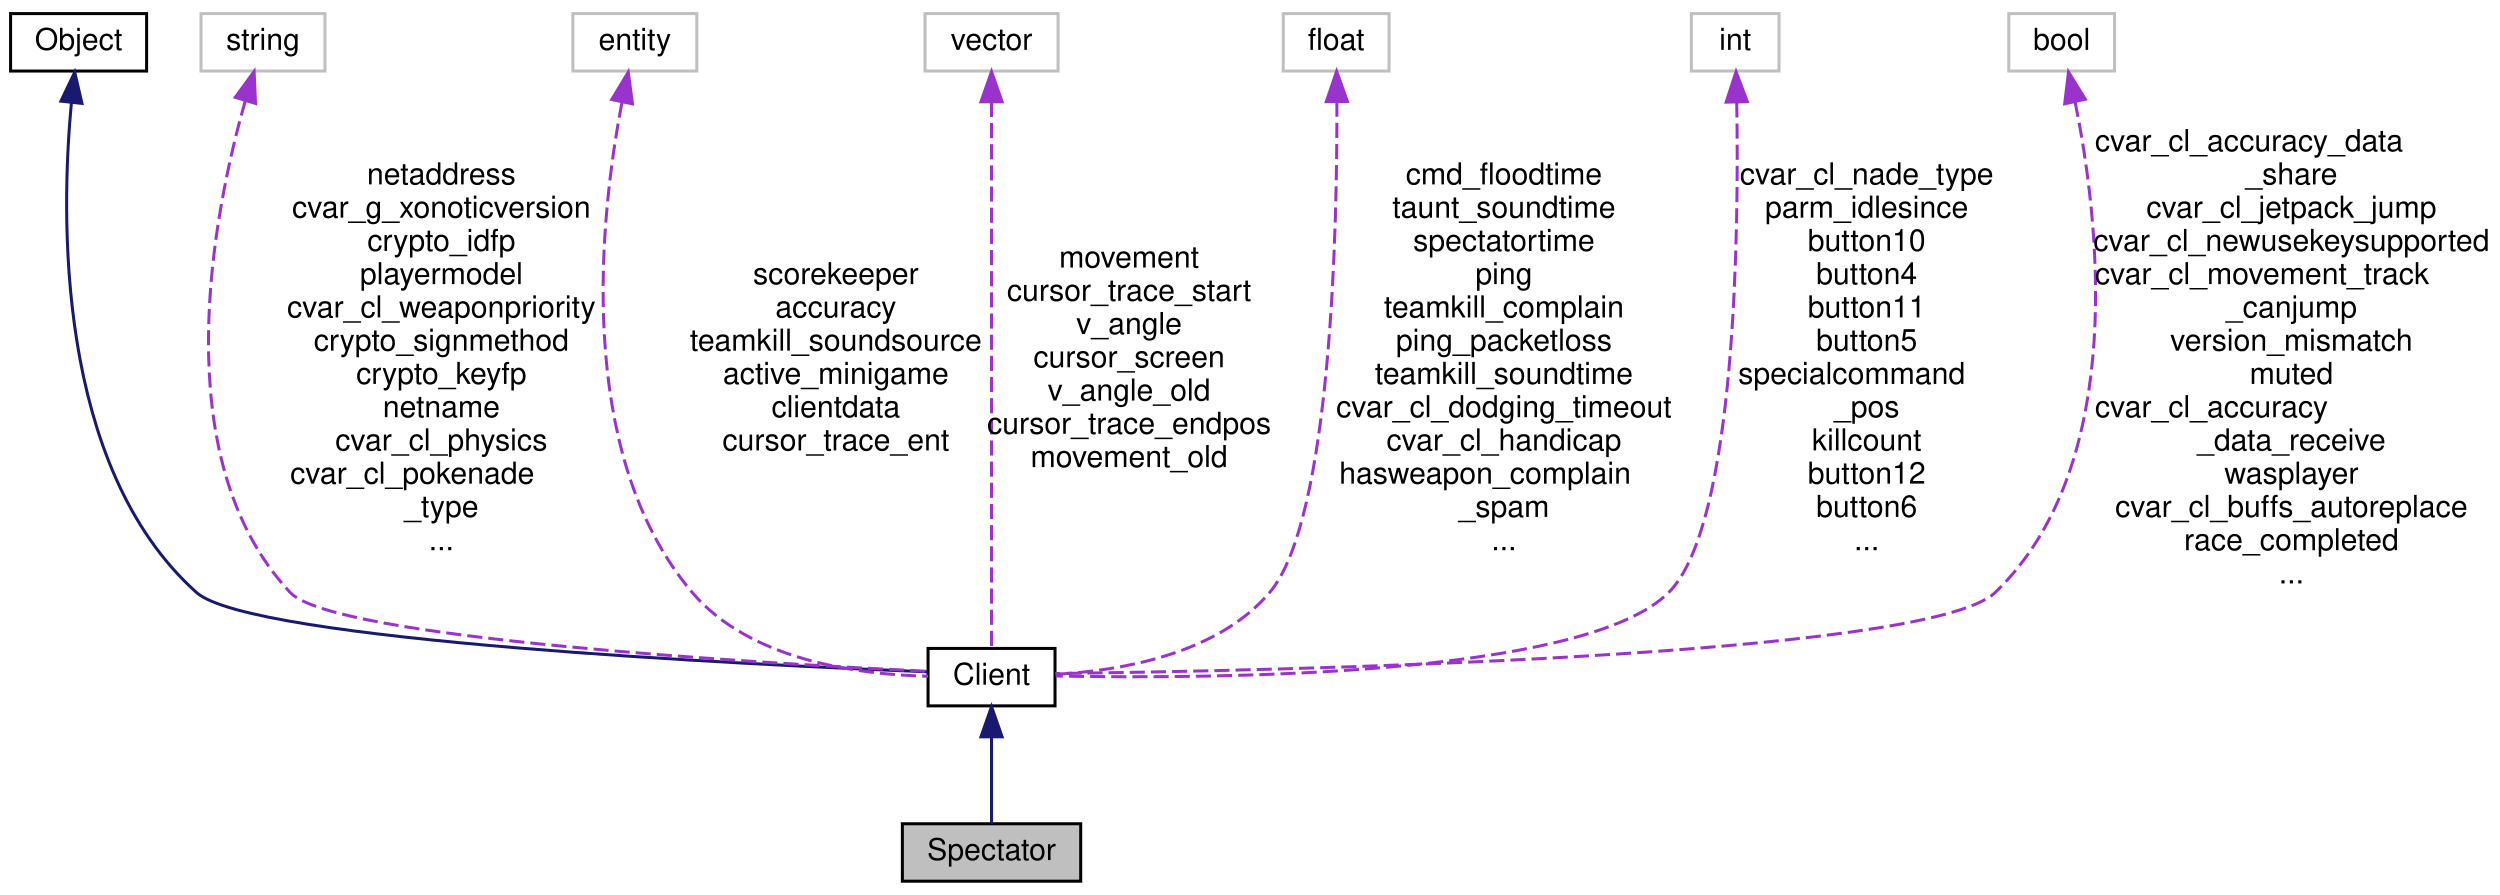
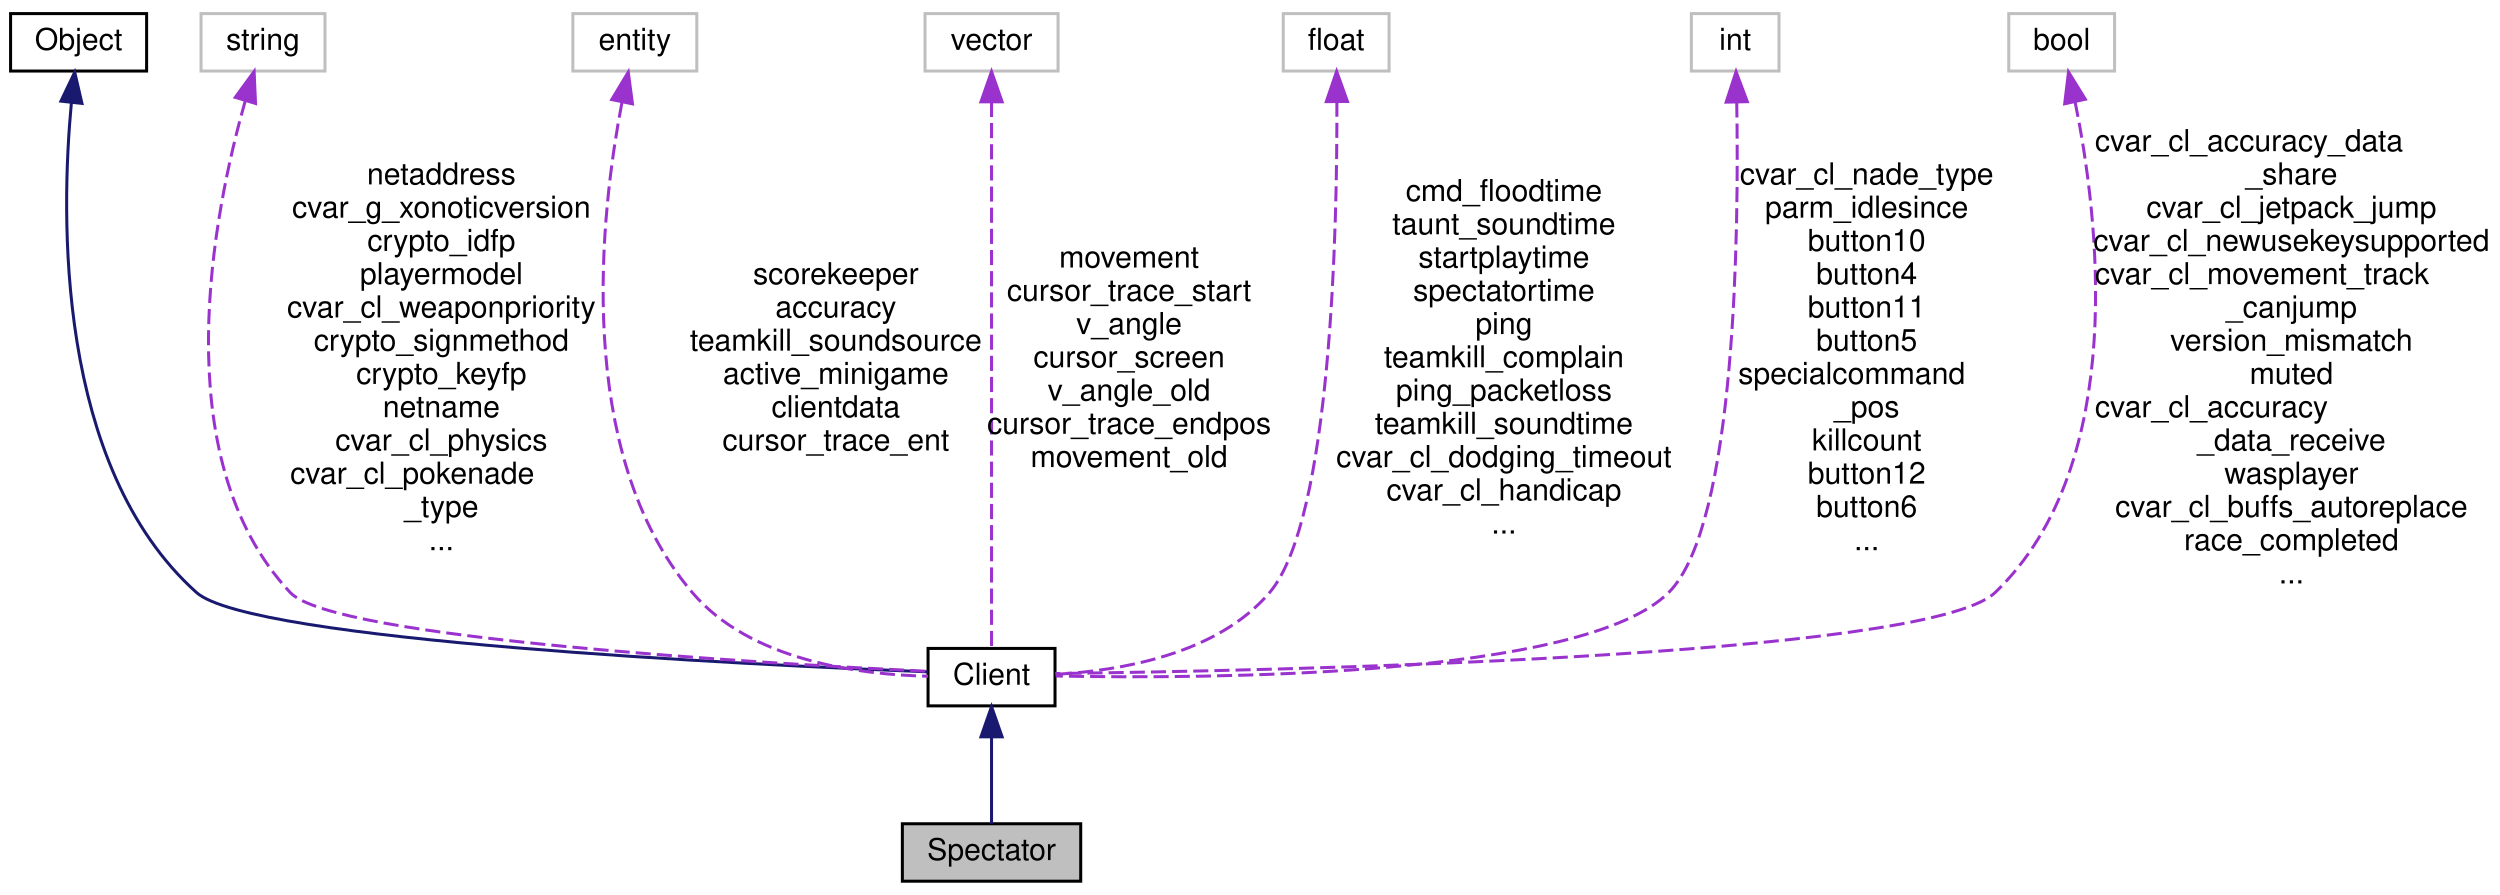
<svg xmlns="http://www.w3.org/2000/svg" xmlns:xlink="http://www.w3.org/1999/xlink" width="827pt" height="296pt" viewBox="0.00 0.00 827.00 296.00">
  <g id="graph0" class="graph" transform="scale(1 1) rotate(0) translate(4 292)">
    <g id="node1" class="node">
      <polygon fill="#bfbfbf" stroke="black" points="294.5,-0.5 294.5,-19.5 353.5,-19.5 353.5,-0.5 294.5,-0.5" />
      <text text-anchor="middle" x="324" y="-7.5" font-family="Helvetica,sans-Serif" font-size="10.00">Spectator</text>
    </g>
    <g id="node2" class="node">
      <g id="a_node2">
        <a xlink:href="../../d1/d37/classClient.html" target="_top" xlink:title="Client">
          <polygon fill="none" stroke="black" points="303,-58.5 303,-77.5 345,-77.5 345,-58.5 303,-58.5" />
          <text text-anchor="middle" x="324" y="-65.5" font-family="Helvetica,sans-Serif" font-size="10.00">Client</text>
        </a>
      </g>
    </g>
    <g id="edge1" class="edge">
      <path fill="none" stroke="midnightblue" d="M324,-47.953C324,-38.288 324,-27.031 324,-19.505" />
      <polygon fill="midnightblue" stroke="midnightblue" points="320.5,-48.25 324,-58.25 327.5,-48.25 320.5,-48.25" />
    </g>
    <g id="node3" class="node">
      <g id="a_node3">
        <a xlink:href="../../d8/d4b/classObject.html" target="_top" xlink:title="Object">
          <polygon fill="none" stroke="black" points="-0.5,-268.5 -0.5,-287.5 44.5,-287.5 44.5,-268.5 -0.5,-268.5" />
          <text text-anchor="middle" x="22" y="-275.5" font-family="Helvetica,sans-Serif" font-size="10.00">Object</text>
        </a>
      </g>
    </g>
    <g id="edge2" class="edge">
      <path fill="none" stroke="midnightblue" d="M19.626,-258.101C16.117,-220.816 14.346,-137.788 61,-96 78.907,-79.961 243.64,-72.091 302.893,-69.761" />
      <polygon fill="midnightblue" stroke="midnightblue" points="16.154,-258.547 20.719,-268.107 23.113,-257.786 16.154,-258.547" />
    </g>
    <g id="node4" class="node">
      <polygon fill="none" stroke="#bfbfbf" points="62.5,-268.5 62.5,-287.5 103.5,-287.5 103.5,-268.5 62.5,-268.5" />
      <text text-anchor="middle" x="83" y="-275.5" font-family="Helvetica,sans-Serif" font-size="10.00">string</text>
    </g>
    <g id="edge3" class="edge">
      <path fill="none" stroke="#9a32cd" stroke-dasharray="5,2" d="M77.124,-258.61C66.772,-222.235 50.11,-140.758 92,-96 106.305,-80.716 248.487,-72.521 302.937,-69.924" />
      <polygon fill="#9a32cd" stroke="#9a32cd" points="73.825,-259.795 80.062,-268.36 80.528,-257.775 73.825,-259.795" />
      <text text-anchor="middle" x="142" y="-231" font-family="Helvetica,sans-Serif" font-size="10.00"> netaddress</text>
      <text text-anchor="middle" x="142" y="-220" font-family="Helvetica,sans-Serif" font-size="10.00">cvar_g_xonoticversion</text>
      <text text-anchor="middle" x="142" y="-209" font-family="Helvetica,sans-Serif" font-size="10.00">crypto_idfp</text>
      <text text-anchor="middle" x="142" y="-198" font-family="Helvetica,sans-Serif" font-size="10.00">playermodel</text>
      <text text-anchor="middle" x="142" y="-187" font-family="Helvetica,sans-Serif" font-size="10.00">cvar_cl_weaponpriority</text>
      <text text-anchor="middle" x="142" y="-176" font-family="Helvetica,sans-Serif" font-size="10.00">crypto_signmethod</text>
      <text text-anchor="middle" x="142" y="-165" font-family="Helvetica,sans-Serif" font-size="10.00">crypto_keyfp</text>
      <text text-anchor="middle" x="142" y="-154" font-family="Helvetica,sans-Serif" font-size="10.00">netname</text>
      <text text-anchor="middle" x="142" y="-143" font-family="Helvetica,sans-Serif" font-size="10.00">cvar_cl_physics</text>
      <text text-anchor="start" x="92" y="-132" font-family="Helvetica,sans-Serif" font-size="10.00">cvar_cl_pokenade</text>
      <text text-anchor="middle" x="142" y="-121" font-family="Helvetica,sans-Serif" font-size="10.00">_type</text>
      <text text-anchor="middle" x="142" y="-110" font-family="Helvetica,sans-Serif" font-size="10.00">...</text>
    </g>
    <g id="node5" class="node">
      <polygon fill="none" stroke="#bfbfbf" points="185.5,-268.5 185.5,-287.5 226.5,-287.5 226.5,-268.5 185.5,-268.5" />
      <text text-anchor="middle" x="206" y="-275.5" font-family="Helvetica,sans-Serif" font-size="10.00">entity</text>
    </g>
    <g id="edge4" class="edge">
      <path fill="none" stroke="#9a32cd" stroke-dasharray="5,2" d="M201.721,-258.008C194.77,-221.827 185.482,-142.485 225,-96 244.155,-73.468 280.095,-68.805 302.998,-68.31" />
      <polygon fill="#9a32cd" stroke="#9a32cd" points="198.366,-259.066 203.83,-268.143 205.219,-257.639 198.366,-259.066" />
      <text text-anchor="middle" x="272.5" y="-198" font-family="Helvetica,sans-Serif" font-size="10.00"> scorekeeper</text>
      <text text-anchor="middle" x="272.5" y="-187" font-family="Helvetica,sans-Serif" font-size="10.00">accuracy</text>
      <text text-anchor="middle" x="272.5" y="-176" font-family="Helvetica,sans-Serif" font-size="10.00">teamkill_soundsource</text>
      <text text-anchor="middle" x="272.5" y="-165" font-family="Helvetica,sans-Serif" font-size="10.00">active_minigame</text>
      <text text-anchor="middle" x="272.5" y="-154" font-family="Helvetica,sans-Serif" font-size="10.00">clientdata</text>
      <text text-anchor="middle" x="272.5" y="-143" font-family="Helvetica,sans-Serif" font-size="10.00">cursor_trace_ent</text>
    </g>
    <g id="node6" class="node">
      <polygon fill="none" stroke="#bfbfbf" points="302,-268.5 302,-287.5 346,-287.5 346,-268.5 302,-268.5" />
      <text text-anchor="middle" x="324" y="-275.5" font-family="Helvetica,sans-Serif" font-size="10.00">vector</text>
    </g>
    <g id="edge5" class="edge">
      <path fill="none" stroke="#9a32cd" stroke-dasharray="5,2" d="M324,-258.302C324,-214.934 324,-108.824 324,-77.71" />
      <polygon fill="#9a32cd" stroke="#9a32cd" points="320.5,-258.327 324,-268.327 327.5,-258.327 320.5,-258.327" />
      <text text-anchor="middle" x="369.5" y="-203.5" font-family="Helvetica,sans-Serif" font-size="10.00"> movement</text>
      <text text-anchor="middle" x="369.5" y="-192.5" font-family="Helvetica,sans-Serif" font-size="10.00">cursor_trace_start</text>
      <text text-anchor="middle" x="369.5" y="-181.5" font-family="Helvetica,sans-Serif" font-size="10.00">v_angle</text>
      <text text-anchor="middle" x="369.5" y="-170.5" font-family="Helvetica,sans-Serif" font-size="10.00">cursor_screen</text>
      <text text-anchor="middle" x="369.5" y="-159.5" font-family="Helvetica,sans-Serif" font-size="10.00">v_angle_old</text>
      <text text-anchor="middle" x="369.5" y="-148.5" font-family="Helvetica,sans-Serif" font-size="10.00">cursor_trace_endpos</text>
      <text text-anchor="middle" x="369.5" y="-137.5" font-family="Helvetica,sans-Serif" font-size="10.00">movement_old</text>
    </g>
    <g id="node7" class="node">
      <polygon fill="none" stroke="#bfbfbf" points="420.5,-268.5 420.5,-287.5 455.5,-287.5 455.5,-268.5 420.5,-268.5" />
      <text text-anchor="middle" x="438" y="-275.5" font-family="Helvetica,sans-Serif" font-size="10.00">float</text>
    </g>
    <g id="edge6" class="edge">
      <path fill="none" stroke="#9a32cd" stroke-dasharray="5,2" d="M438.24,-258.383C438.386,-217.212 436.487,-120.168 416,-96 398.563,-75.43 366.353,-70.082 345.05,-68.927" />
      <polygon fill="#9a32cd" stroke="#9a32cd" points="434.74,-258.379 438.159,-268.407 441.74,-258.436 434.74,-258.379" />
-       <text text-anchor="middle" x="493.5" y="-231" font-family="Helvetica,sans-Serif" font-size="10.00"> cmd_floodtime</text>
-       <text text-anchor="middle" x="493.5" y="-220" font-family="Helvetica,sans-Serif" font-size="10.00">taunt_soundtime</text>
-       <text text-anchor="middle" x="493.5" y="-209" font-family="Helvetica,sans-Serif" font-size="10.00">spectatortime</text>
-       <text text-anchor="middle" x="493.5" y="-198" font-family="Helvetica,sans-Serif" font-size="10.00">ping</text>
-       <text text-anchor="middle" x="493.5" y="-187" font-family="Helvetica,sans-Serif" font-size="10.00">teamkill_complain</text>
-       <text text-anchor="middle" x="493.5" y="-176" font-family="Helvetica,sans-Serif" font-size="10.00">ping_packetloss</text>
-       <text text-anchor="middle" x="493.5" y="-165" font-family="Helvetica,sans-Serif" font-size="10.00">teamkill_soundtime</text>
-       <text text-anchor="middle" x="493.5" y="-154" font-family="Helvetica,sans-Serif" font-size="10.00">cvar_cl_dodging_timeout</text>
-       <text text-anchor="middle" x="493.5" y="-143" font-family="Helvetica,sans-Serif" font-size="10.00">cvar_cl_handicap</text>
-       <text text-anchor="start" x="439" y="-132" font-family="Helvetica,sans-Serif" font-size="10.00">hasweapon_complain</text>
-       <text text-anchor="middle" x="493.5" y="-121" font-family="Helvetica,sans-Serif" font-size="10.00">_spam</text>
-       <text text-anchor="middle" x="493.5" y="-110" font-family="Helvetica,sans-Serif" font-size="10.00">...</text>
+       <text text-anchor="middle" x="493.5" y="-225.5" font-family="Helvetica,sans-Serif" font-size="10.00"> cmd_floodtime</text>
+       <text text-anchor="middle" x="493.5" y="-214.5" font-family="Helvetica,sans-Serif" font-size="10.00">taunt_soundtime</text>
+       <text text-anchor="middle" x="493.5" y="-203.5" font-family="Helvetica,sans-Serif" font-size="10.00">startplaytime</text>
+       <text text-anchor="middle" x="493.5" y="-192.5" font-family="Helvetica,sans-Serif" font-size="10.00">spectatortime</text>
+       <text text-anchor="middle" x="493.5" y="-181.5" font-family="Helvetica,sans-Serif" font-size="10.00">ping</text>
+       <text text-anchor="middle" x="493.5" y="-170.5" font-family="Helvetica,sans-Serif" font-size="10.00">teamkill_complain</text>
+       <text text-anchor="middle" x="493.5" y="-159.5" font-family="Helvetica,sans-Serif" font-size="10.00">ping_packetloss</text>
+       <text text-anchor="middle" x="493.5" y="-148.5" font-family="Helvetica,sans-Serif" font-size="10.00">teamkill_soundtime</text>
+       <text text-anchor="middle" x="493.5" y="-137.5" font-family="Helvetica,sans-Serif" font-size="10.00">cvar_cl_dodging_timeout</text>
+       <text text-anchor="middle" x="493.5" y="-126.5" font-family="Helvetica,sans-Serif" font-size="10.00">cvar_cl_handicap</text>
+       <text text-anchor="middle" x="493.5" y="-115.5" font-family="Helvetica,sans-Serif" font-size="10.00">...</text>
    </g>
    <g id="node8" class="node">
      <polygon fill="none" stroke="#bfbfbf" points="555.5,-268.5 555.5,-287.5 584.5,-287.5 584.5,-268.5 555.5,-268.5" />
      <text text-anchor="middle" x="570" y="-275.5" font-family="Helvetica,sans-Serif" font-size="10.00">int</text>
    </g>
    <g id="edge7" class="edge">
      <path fill="none" stroke="#9a32cd" stroke-dasharray="5,2" d="M570.515,-258.13C571.227,-216.437 570.415,-118.392 548,-96 519.873,-67.901 395.503,-67.388 345.211,-68.379" />
      <polygon fill="#9a32cd" stroke="#9a32cd" points="567.013,-258.21 570.291,-268.285 574.011,-258.365 567.013,-258.21" />
      <text text-anchor="middle" x="613.5" y="-231" font-family="Helvetica,sans-Serif" font-size="10.00"> cvar_cl_nade_type</text>
      <text text-anchor="middle" x="613.5" y="-220" font-family="Helvetica,sans-Serif" font-size="10.00">parm_idlesince</text>
      <text text-anchor="middle" x="613.5" y="-209" font-family="Helvetica,sans-Serif" font-size="10.00">button10</text>
      <text text-anchor="middle" x="613.5" y="-198" font-family="Helvetica,sans-Serif" font-size="10.00">button4</text>
      <text text-anchor="middle" x="613.5" y="-187" font-family="Helvetica,sans-Serif" font-size="10.00">button11</text>
      <text text-anchor="middle" x="613.5" y="-176" font-family="Helvetica,sans-Serif" font-size="10.00">button5</text>
      <text text-anchor="start" x="571" y="-165" font-family="Helvetica,sans-Serif" font-size="10.00">specialcommand</text>
      <text text-anchor="middle" x="613.5" y="-154" font-family="Helvetica,sans-Serif" font-size="10.00">_pos</text>
      <text text-anchor="middle" x="613.5" y="-143" font-family="Helvetica,sans-Serif" font-size="10.00">killcount</text>
      <text text-anchor="middle" x="613.5" y="-132" font-family="Helvetica,sans-Serif" font-size="10.00">button12</text>
      <text text-anchor="middle" x="613.5" y="-121" font-family="Helvetica,sans-Serif" font-size="10.00">button6</text>
      <text text-anchor="middle" x="613.5" y="-110" font-family="Helvetica,sans-Serif" font-size="10.00">...</text>
    </g>
    <g id="node9" class="node">
      <polygon fill="none" stroke="#bfbfbf" points="660.5,-268.5 660.5,-287.5 695.5,-287.5 695.5,-268.5 660.5,-268.5" />
      <text text-anchor="middle" x="678" y="-275.5" font-family="Helvetica,sans-Serif" font-size="10.00">bool</text>
    </g>
    <g id="edge8" class="edge">
      <path fill="none" stroke="#9a32cd" stroke-dasharray="5,2" d="M682.447,-258.263C689.992,-221.269 700.472,-138.736 656,-96 633.588,-74.463 414.649,-70.057 345.095,-69.198" />
      <polygon fill="#9a32cd" stroke="#9a32cd" points="678.994,-257.669 680.264,-268.188 685.831,-259.173 678.994,-257.669" />
      <text text-anchor="start" x="689" y="-242" font-family="Helvetica,sans-Serif" font-size="10.00"> cvar_cl_accuracy_data</text>
      <text text-anchor="middle" x="754" y="-231" font-family="Helvetica,sans-Serif" font-size="10.00">_share</text>
      <text text-anchor="middle" x="754" y="-220" font-family="Helvetica,sans-Serif" font-size="10.00">cvar_cl_jetpack_jump</text>
      <text text-anchor="middle" x="754" y="-209" font-family="Helvetica,sans-Serif" font-size="10.00">cvar_cl_newusekeysupported</text>
      <text text-anchor="start" x="689" y="-198" font-family="Helvetica,sans-Serif" font-size="10.00">cvar_cl_movement_track</text>
      <text text-anchor="middle" x="754" y="-187" font-family="Helvetica,sans-Serif" font-size="10.00">_canjump</text>
      <text text-anchor="middle" x="754" y="-176" font-family="Helvetica,sans-Serif" font-size="10.00">version_mismatch</text>
      <text text-anchor="middle" x="754" y="-165" font-family="Helvetica,sans-Serif" font-size="10.00">muted</text>
      <text text-anchor="start" x="689" y="-154" font-family="Helvetica,sans-Serif" font-size="10.00">cvar_cl_accuracy</text>
      <text text-anchor="middle" x="754" y="-143" font-family="Helvetica,sans-Serif" font-size="10.00">_data_receive</text>
      <text text-anchor="middle" x="754" y="-132" font-family="Helvetica,sans-Serif" font-size="10.00">wasplayer</text>
      <text text-anchor="middle" x="754" y="-121" font-family="Helvetica,sans-Serif" font-size="10.00">cvar_cl_buffs_autoreplace</text>
      <text text-anchor="middle" x="754" y="-110" font-family="Helvetica,sans-Serif" font-size="10.00">race_completed</text>
      <text text-anchor="middle" x="754" y="-99" font-family="Helvetica,sans-Serif" font-size="10.00">...</text>
    </g>
  </g>
</svg>
